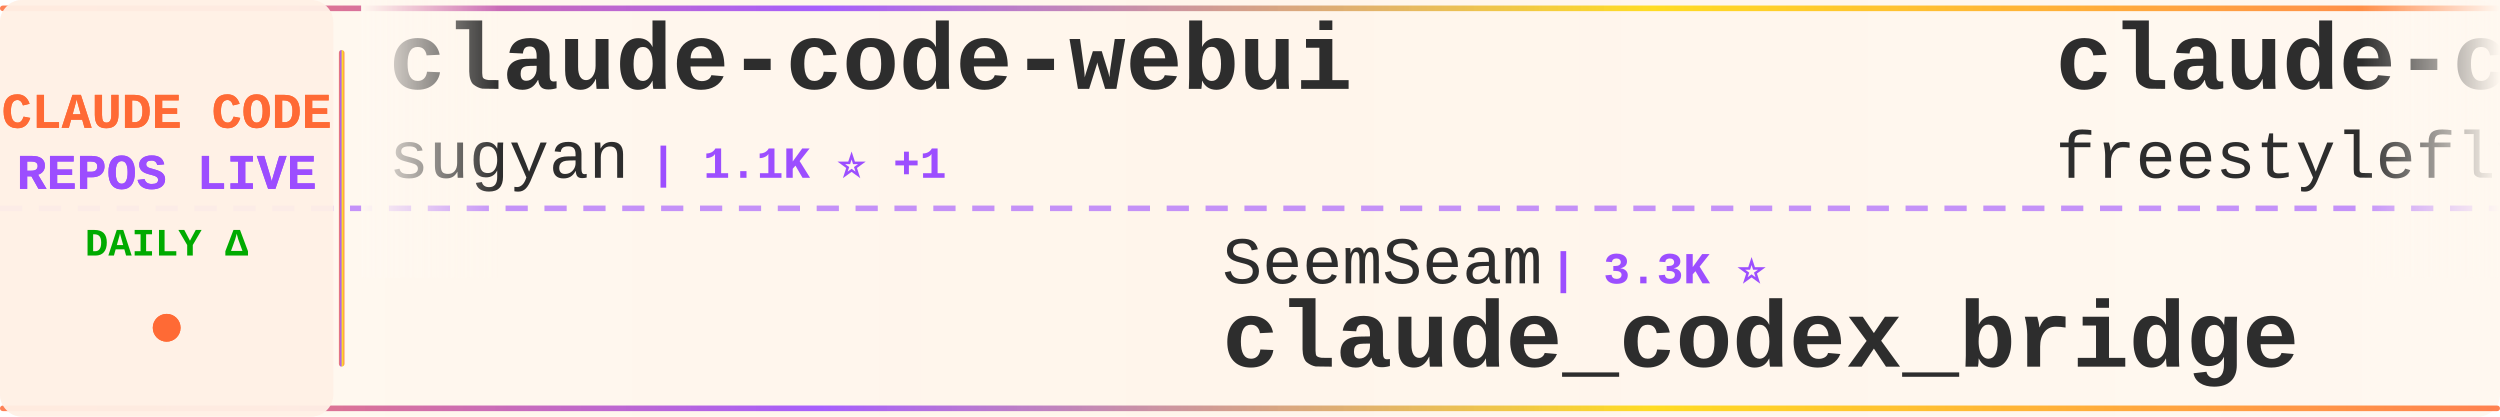
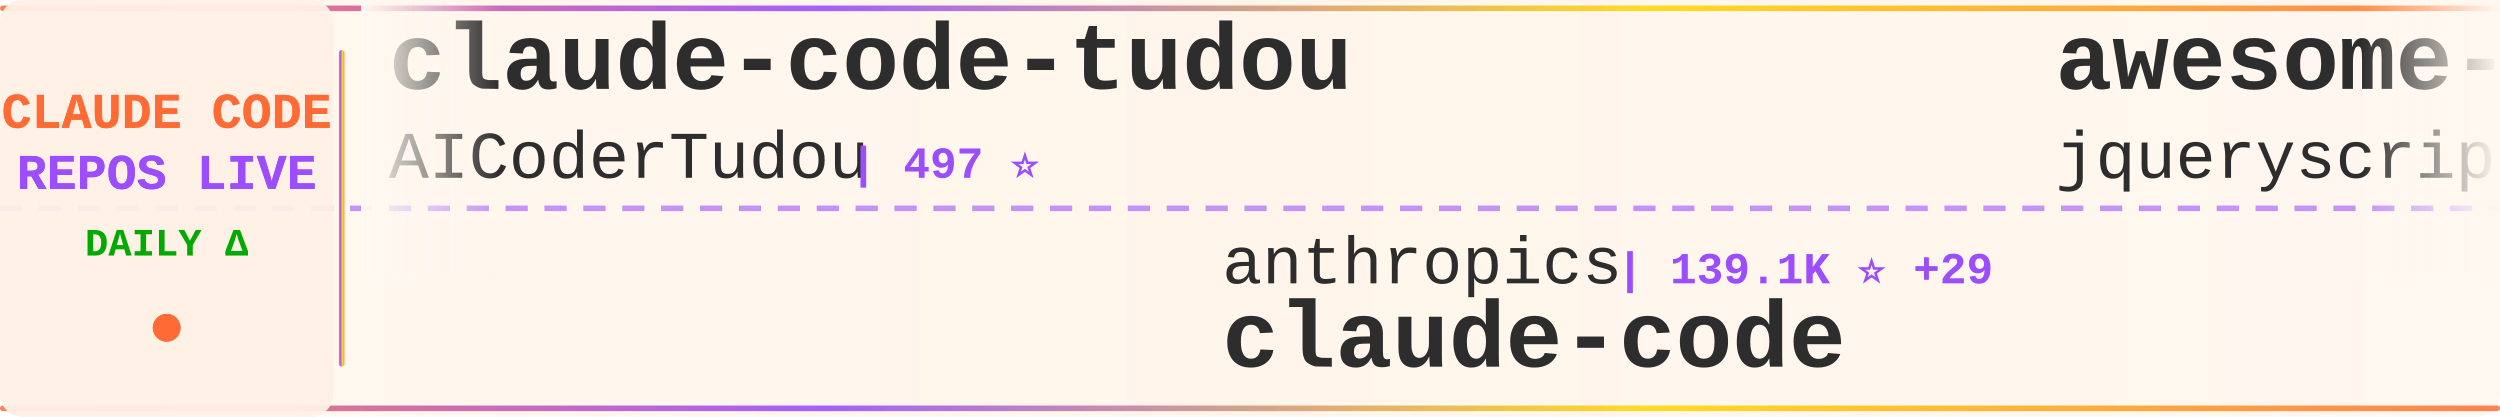
<svg xmlns="http://www.w3.org/2000/svg" width="900" height="150">
  <defs>
    <linearGradient id="tickerBg" x1="0%" y1="0%" x2="100%" y2="0%">
      <stop offset="0%" style="stop-color:#fff8f0;stop-opacity:0.98" />
      <stop offset="50%" style="stop-color:#fff5eb;stop-opacity:1" />
      <stop offset="100%" style="stop-color:#fff8f0;stop-opacity:0.98" />
    </linearGradient>
    <linearGradient id="borderGrad" x1="0%" y1="0%" x2="100%" y2="0%">
      <stop offset="0%" style="stop-color:#FF6B35;stop-opacity:0.85">
        <animate attributeName="stop-opacity" values="0.85;1;0.85" dur="2s" repeatCount="indefinite" />
      </stop>
      <stop offset="33%" style="stop-color:#9C4EFF;stop-opacity:0.9">
        <animate attributeName="stop-opacity" values="0.9;1;0.9" dur="2.2s" repeatCount="indefinite" />
      </stop>
      <stop offset="66%" style="stop-color:#FFD700;stop-opacity:0.85">
        <animate attributeName="stop-opacity" values="0.85;1;0.85" dur="1.8s" repeatCount="indefinite" />
      </stop>
      <stop offset="100%" style="stop-color:#FF6B35;stop-opacity:0.85">
        <animate attributeName="stop-opacity" values="0.85;1;0.85" dur="2s" repeatCount="indefinite" />
      </stop>
    </linearGradient>
    <filter id="textGlow">
      <feGaussianBlur stdDeviation="0.15" result="coloredBlur" />
      <feMerge>
        <feMergeNode in="coloredBlur" />
        <feMergeNode in="SourceGraphic" />
      </feMerge>
    </filter>
    <filter id="metricGlow">
      <feGaussianBlur stdDeviation="0.2" result="coloredBlur" />
      <feMerge>
        <feMergeNode in="coloredBlur" />
        <feMergeNode in="SourceGraphic" />
      </feMerge>
    </filter>
    <linearGradient id="leftFade" x1="0%" y1="0%" x2="100%" y2="0%">
      <stop offset="0%" style="stop-color:#fff8f0;stop-opacity:1" />
      <stop offset="100%" style="stop-color:#fff8f0;stop-opacity:0" />
    </linearGradient>
    <linearGradient id="rightFade" x1="0%" y1="0%" x2="100%" y2="0%">
      <stop offset="0%" style="stop-color:#fff8f0;stop-opacity:0" />
      <stop offset="100%" style="stop-color:#fff8f0;stop-opacity:1" />
    </linearGradient>
  </defs>
  <rect width="900" height="150" fill="url(#tickerBg)" rx="8" />
  <rect x="0" y="2" width="900" height="2" fill="url(#borderGrad)" rx="1" />
  <rect x="0" y="146" width="900" height="2" fill="url(#borderGrad)" rx="1" />
  <line x1="0" y1="75" x2="900" y2="75" stroke="#9C4EFF" stroke-width="2" stroke-dasharray="8 6" opacity="0.6" />
  <rect x="0" y="0" width="120" height="150" fill="#fff0e6" opacity="0.95" rx="8" />
  <text x="60" y="46" font-family="'Courier New', monospace" font-size="18" font-weight="bold" fill="#FF6B35" text-anchor="middle" filter="url(#textGlow)">
    CLAUDE CODE
  </text>
  <text x="60" y="68" font-family="'Courier New', monospace" font-size="18" font-weight="bold" fill="#9C4EFF" text-anchor="middle" filter="url(#textGlow)">
    REPOS LIVE
  </text>
  <text x="60" y="92" font-family="'Courier New', monospace" font-size="14" font-weight="bold" fill="#00aa00" text-anchor="middle">
    DAILY Δ
  </text>
  <circle cx="60" cy="118" r="5" fill="#FF6B35" filter="url(#metricGlow)">
    <animate attributeName="r" values="4;6;4" dur="1.5s" repeatCount="indefinite" />
    <animate attributeName="opacity" values="0.6;1;0.6" dur="1.5s" repeatCount="indefinite" />
  </circle>
  <rect x="122" y="18" width="2" height="114" fill="url(#borderGrad)" rx="1" />
  <clipPath id="tickerClip">
    <rect x="130" y="0" width="770" height="150" />
  </clipPath>
  <g clip-path="url(#tickerClip)">
    <g id="tickerItems">
      <animateTransform attributeName="transform" attributeType="XML" type="translate" from="0 0" to="-3000 0" dur="54s" repeatCount="indefinite" />
      <g transform="translate(0, 0)">
-         <text x="140" y="32" font-family="'Courier New', monospace" font-size="34" font-weight="bold" fill="#2d2d2d">claude-code-webui</text>
-         <text x="140" y="64" font-family="'Courier New', monospace" font-size="24" font-weight="normal" fill="#2d2d2d" opacity="1.0">sugyan</text>
-         <text x="234" y="64" font-family="'Courier New', monospace" font-size="16" font-weight="bold" fill="#9C4EFF"> | 1.1K ⭐ +1</text>
+         <text x="140" y="32" font-family="'Courier New', monospace" font-size="34" font-weight="bold" fill="#2d2d2d">claude-code-tudou</text>
+         <text x="140" y="64" font-family="'Courier New', monospace" font-size="24" font-weight="normal" fill="#2d2d2d" opacity="1.0">AICoderTudou</text>
+         <text x="306" y="64" font-family="'Courier New', monospace" font-size="16" font-weight="bold" fill="#9C4EFF"> | 497 ⭐</text>
      </g>
      <g transform="translate(300, 0)">
-         <text x="140" y="102" font-family="'Courier New', monospace" font-size="24" font-weight="normal" fill="#2d2d2d" opacity="1.0">SeemSeam</text>
-         <text x="258" y="102" font-family="'Courier New', monospace" font-size="16" font-weight="bold" fill="#9C4EFF"> | 3.3K ⭐</text>
-         <text x="140" y="132" font-family="'Courier New', monospace" font-size="34" font-weight="bold" fill="#2d2d2d">claude_codex_bridge</text>
+         <text x="140" y="102" font-family="'Courier New', monospace" font-size="24" font-weight="normal" fill="#2d2d2d" opacity="1.0">anthropics</text>
+         <text x="282" y="102" font-family="'Courier New', monospace" font-size="16" font-weight="bold" fill="#9C4EFF"> | 139.1K ⭐ +29</text>
+         <text x="140" y="132" font-family="'Courier New', monospace" font-size="34" font-weight="bold" fill="#2d2d2d">claude-code</text>
      </g>
      <g transform="translate(600, 0)">
-         <text x="140" y="32" font-family="'Courier New', monospace" font-size="34" font-weight="bold" fill="#2d2d2d">claude-code</text>
-         <text x="140" y="64" font-family="'Courier New', monospace" font-size="24" font-weight="normal" fill="#2d2d2d" opacity="1.0">freestylefly</text>
-         <text x="306" y="64" font-family="'Courier New', monospace" font-size="16" font-weight="bold" fill="#9C4EFF"> | 128 ⭐</text>
+         <text x="140" y="32" font-family="'Courier New', monospace" font-size="34" font-weight="bold" fill="#2d2d2d">awesome-claude-code</text>
+         <text x="140" y="64" font-family="'Courier New', monospace" font-size="24" font-weight="normal" fill="#2d2d2d" opacity="1.0">jqueryscript</text>
+         <text x="306" y="64" font-family="'Courier New', monospace" font-size="16" font-weight="bold" fill="#9C4EFF"> | 477 ⭐</text>
      </g>
      <g transform="translate(900, 0)">
-         <text x="140" y="102" font-family="'Courier New', monospace" font-size="24" font-weight="normal" fill="#2d2d2d" opacity="1.0">andrew-kramer-inno</text>
-         <text x="378" y="102" font-family="'Courier New', monospace" font-size="16" font-weight="bold" fill="#9C4EFF"> | 594 ⭐</text>
-         <text x="140" y="132" font-family="'Courier New', monospace" font-size="34" font-weight="bold" fill="#2d2d2d">claude-code-source-build</text>
+         <text x="140" y="102" font-family="'Courier New', monospace" font-size="24" font-weight="normal" fill="#2d2d2d" opacity="1.0">digitalsamba</text>
+         <text x="306" y="102" font-family="'Courier New', monospace" font-size="16" font-weight="bold" fill="#9C4EFF"> | 1.8K ⭐ +2</text>
+         <text x="140" y="132" font-family="'Courier New', monospace" font-size="34" font-weight="bold" fill="#2d2d2d">claude-code-video-toolki...</text>
      </g>
      <g transform="translate(1200, 0)">
-         <text x="140" y="32" font-family="'Courier New', monospace" font-size="34" font-weight="bold" fill="#2d2d2d">claude-code-source</text>
-         <text x="140" y="64" font-family="'Courier New', monospace" font-size="24" font-weight="normal" fill="#2d2d2d" opacity="1.0">JrCx7scC</text>
-         <text x="258" y="64" font-family="'Courier New', monospace" font-size="16" font-weight="bold" fill="#9C4EFF"> | 370 ⭐ -1</text>
+         <text x="140" y="32" font-family="'Courier New', monospace" font-size="34" font-weight="bold" fill="#2d2d2d">claude-code-guide</text>
+         <text x="140" y="64" font-family="'Courier New', monospace" font-size="24" font-weight="normal" fill="#2d2d2d" opacity="1.0">Cranot</text>
+         <text x="234" y="64" font-family="'Courier New', monospace" font-size="16" font-weight="bold" fill="#9C4EFF"> | 2.9K ⭐ +1</text>
      </g>
      <g transform="translate(1500, 0)">
-         <text x="140" y="102" font-family="'Courier New', monospace" font-size="24" font-weight="normal" fill="#2d2d2d" opacity="1.0">ghuntley</text>
-         <text x="258" y="102" font-family="'Courier New', monospace" font-size="16" font-weight="bold" fill="#9C4EFF"> | 986 ⭐</text>
-         <text x="140" y="132" font-family="'Courier New', monospace" font-size="34" font-weight="bold" fill="#2d2d2d">claude-code-source-code-...</text>
+         <text x="140" y="102" font-family="'Courier New', monospace" font-size="24" font-weight="normal" fill="#2d2d2d" opacity="1.0">anthropics</text>
+         <text x="282" y="102" font-family="'Courier New', monospace" font-size="16" font-weight="bold" fill="#9C4EFF"> | 5.6K ⭐ +4</text>
+         <text x="140" y="132" font-family="'Courier New', monospace" font-size="34" font-weight="bold" fill="#2d2d2d">claude-code-security-rev...</text>
      </g>
      <g transform="translate(1800, 0)">
-         <text x="140" y="32" font-family="'Courier New', monospace" font-size="34" font-weight="bold" fill="#2d2d2d">ClaudeCodeAgents</text>
-         <text x="140" y="64" font-family="'Courier New', monospace" font-size="24" font-weight="normal" fill="#2d2d2d" opacity="1.0">darcyegb</text>
-         <text x="258" y="64" font-family="'Courier New', monospace" font-size="16" font-weight="bold" fill="#9C4EFF"> | 750 ⭐</text>
+         <text x="140" y="32" font-family="'Courier New', monospace" font-size="34" font-weight="bold" fill="#2d2d2d">claude-code-showcase</text>
+         <text x="140" y="64" font-family="'Courier New', monospace" font-size="24" font-weight="normal" fill="#2d2d2d" opacity="1.0">ChrisWiles</text>
+         <text x="282" y="64" font-family="'Courier New', monospace" font-size="16" font-weight="bold" fill="#9C4EFF"> | 6.0K ⭐</text>
      </g>
      <g transform="translate(2100, 0)">
-         <text x="140" y="102" font-family="'Courier New', monospace" font-size="24" font-weight="normal" fill="#2d2d2d" opacity="1.0">VoltAgent</text>
-         <text x="270" y="102" font-family="'Courier New', monospace" font-size="16" font-weight="bold" fill="#9C4EFF"> | 23.7K ⭐ +7</text>
-         <text x="140" y="132" font-family="'Courier New', monospace" font-size="34" font-weight="bold" fill="#2d2d2d">awesome-claude-code-suba...</text>
+         <text x="140" y="102" font-family="'Courier New', monospace" font-size="24" font-weight="normal" fill="#2d2d2d" opacity="1.0">RishabhK103</text>
+         <text x="294" y="102" font-family="'Courier New', monospace" font-size="16" font-weight="bold" fill="#9C4EFF"> | 105 ⭐</text>
+         <text x="140" y="132" font-family="'Courier New', monospace" font-size="34" font-weight="bold" fill="#2d2d2d">claude-code</text>
      </g>
      <g transform="translate(2400, 0)">
-         <text x="140" y="32" font-family="'Courier New', monospace" font-size="34" font-weight="bold" fill="#2d2d2d">claude-code-hub</text>
-         <text x="140" y="64" font-family="'Courier New', monospace" font-size="24" font-weight="normal" fill="#2d2d2d" opacity="1.0">ding113</text>
-         <text x="246" y="64" font-family="'Courier New', monospace" font-size="16" font-weight="bold" fill="#9C4EFF"> | 3.3K ⭐ +1</text>
+         <text x="140" y="32" font-family="'Courier New', monospace" font-size="34" font-weight="bold" fill="#2d2d2d">claude-code-rev</text>
+         <text x="140" y="64" font-family="'Courier New', monospace" font-size="24" font-weight="normal" fill="#2d2d2d" opacity="1.0">oboard</text>
+         <text x="234" y="64" font-family="'Courier New', monospace" font-size="16" font-weight="bold" fill="#9C4EFF"> | 3.3K ⭐</text>
      </g>
      <g transform="translate(2700, 0)">
-         <text x="140" y="102" font-family="'Courier New', monospace" font-size="24" font-weight="normal" fill="#2d2d2d" opacity="1.0">liuup</text>
-         <text x="222" y="102" font-family="'Courier New', monospace" font-size="16" font-weight="bold" fill="#9C4EFF"> | 3.6K ⭐</text>
-         <text x="140" y="132" font-family="'Courier New', monospace" font-size="34" font-weight="bold" fill="#2d2d2d">claude-code-analysis</text>
+         <text x="140" y="102" font-family="'Courier New', monospace" font-size="24" font-weight="normal" fill="#2d2d2d" opacity="1.0">luongnv89</text>
+         <text x="270" y="102" font-family="'Courier New', monospace" font-size="16" font-weight="bold" fill="#9C4EFF"> | 40.5K ⭐ +8</text>
+         <text x="140" y="132" font-family="'Courier New', monospace" font-size="34" font-weight="bold" fill="#2d2d2d">claude-howto</text>
      </g>
      <g transform="translate(3000, 0)">
-         <text x="140" y="32" font-family="'Courier New', monospace" font-size="34" font-weight="bold" fill="#2d2d2d">claude-code-webui</text>
-         <text x="140" y="64" font-family="'Courier New', monospace" font-size="24" font-weight="normal" fill="#2d2d2d" opacity="1.0">sugyan</text>
-         <text x="234" y="64" font-family="'Courier New', monospace" font-size="16" font-weight="bold" fill="#9C4EFF"> | 1.1K ⭐ +1</text>
+         <text x="140" y="32" font-family="'Courier New', monospace" font-size="34" font-weight="bold" fill="#2d2d2d">claude-code-tudou</text>
+         <text x="140" y="64" font-family="'Courier New', monospace" font-size="24" font-weight="normal" fill="#2d2d2d" opacity="1.0">AICoderTudou</text>
+         <text x="306" y="64" font-family="'Courier New', monospace" font-size="16" font-weight="bold" fill="#9C4EFF"> | 497 ⭐</text>
      </g>
      <g transform="translate(3300, 0)">
-         <text x="140" y="102" font-family="'Courier New', monospace" font-size="24" font-weight="normal" fill="#2d2d2d" opacity="1.0">SeemSeam</text>
-         <text x="258" y="102" font-family="'Courier New', monospace" font-size="16" font-weight="bold" fill="#9C4EFF"> | 3.3K ⭐</text>
-         <text x="140" y="132" font-family="'Courier New', monospace" font-size="34" font-weight="bold" fill="#2d2d2d">claude_codex_bridge</text>
+         <text x="140" y="102" font-family="'Courier New', monospace" font-size="24" font-weight="normal" fill="#2d2d2d" opacity="1.0">anthropics</text>
+         <text x="282" y="102" font-family="'Courier New', monospace" font-size="16" font-weight="bold" fill="#9C4EFF"> | 139.1K ⭐ +29</text>
+         <text x="140" y="132" font-family="'Courier New', monospace" font-size="34" font-weight="bold" fill="#2d2d2d">claude-code</text>
      </g>
      <g transform="translate(3600, 0)">
-         <text x="140" y="32" font-family="'Courier New', monospace" font-size="34" font-weight="bold" fill="#2d2d2d">claude-code</text>
-         <text x="140" y="64" font-family="'Courier New', monospace" font-size="24" font-weight="normal" fill="#2d2d2d" opacity="1.0">freestylefly</text>
-         <text x="306" y="64" font-family="'Courier New', monospace" font-size="16" font-weight="bold" fill="#9C4EFF"> | 128 ⭐</text>
+         <text x="140" y="32" font-family="'Courier New', monospace" font-size="34" font-weight="bold" fill="#2d2d2d">awesome-claude-code</text>
+         <text x="140" y="64" font-family="'Courier New', monospace" font-size="24" font-weight="normal" fill="#2d2d2d" opacity="1.0">jqueryscript</text>
+         <text x="306" y="64" font-family="'Courier New', monospace" font-size="16" font-weight="bold" fill="#9C4EFF"> | 477 ⭐</text>
      </g>
      <g transform="translate(3900, 0)">
-         <text x="140" y="102" font-family="'Courier New', monospace" font-size="24" font-weight="normal" fill="#2d2d2d" opacity="1.0">andrew-kramer-inno</text>
-         <text x="378" y="102" font-family="'Courier New', monospace" font-size="16" font-weight="bold" fill="#9C4EFF"> | 594 ⭐</text>
-         <text x="140" y="132" font-family="'Courier New', monospace" font-size="34" font-weight="bold" fill="#2d2d2d">claude-code-source-build</text>
+         <text x="140" y="102" font-family="'Courier New', monospace" font-size="24" font-weight="normal" fill="#2d2d2d" opacity="1.0">digitalsamba</text>
+         <text x="306" y="102" font-family="'Courier New', monospace" font-size="16" font-weight="bold" fill="#9C4EFF"> | 1.8K ⭐ +2</text>
+         <text x="140" y="132" font-family="'Courier New', monospace" font-size="34" font-weight="bold" fill="#2d2d2d">claude-code-video-toolki...</text>
      </g>
    </g>
  </g>
  <rect x="130" y="0" width="50" height="100" fill="url(#leftFade)" />
  <rect x="850" y="0" width="50" height="100" fill="url(#rightFade)" />
</svg>
